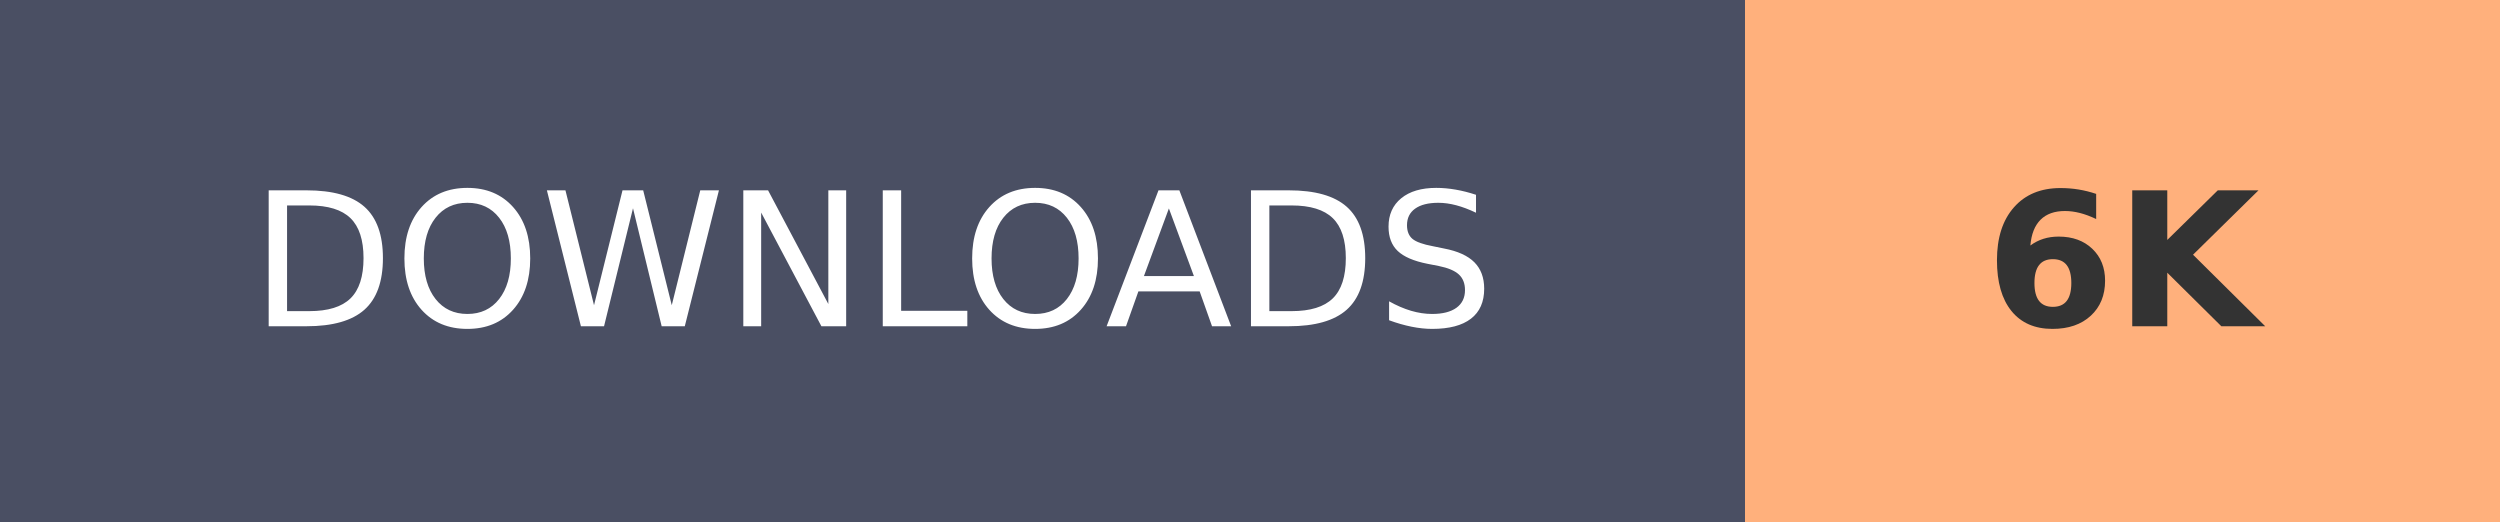
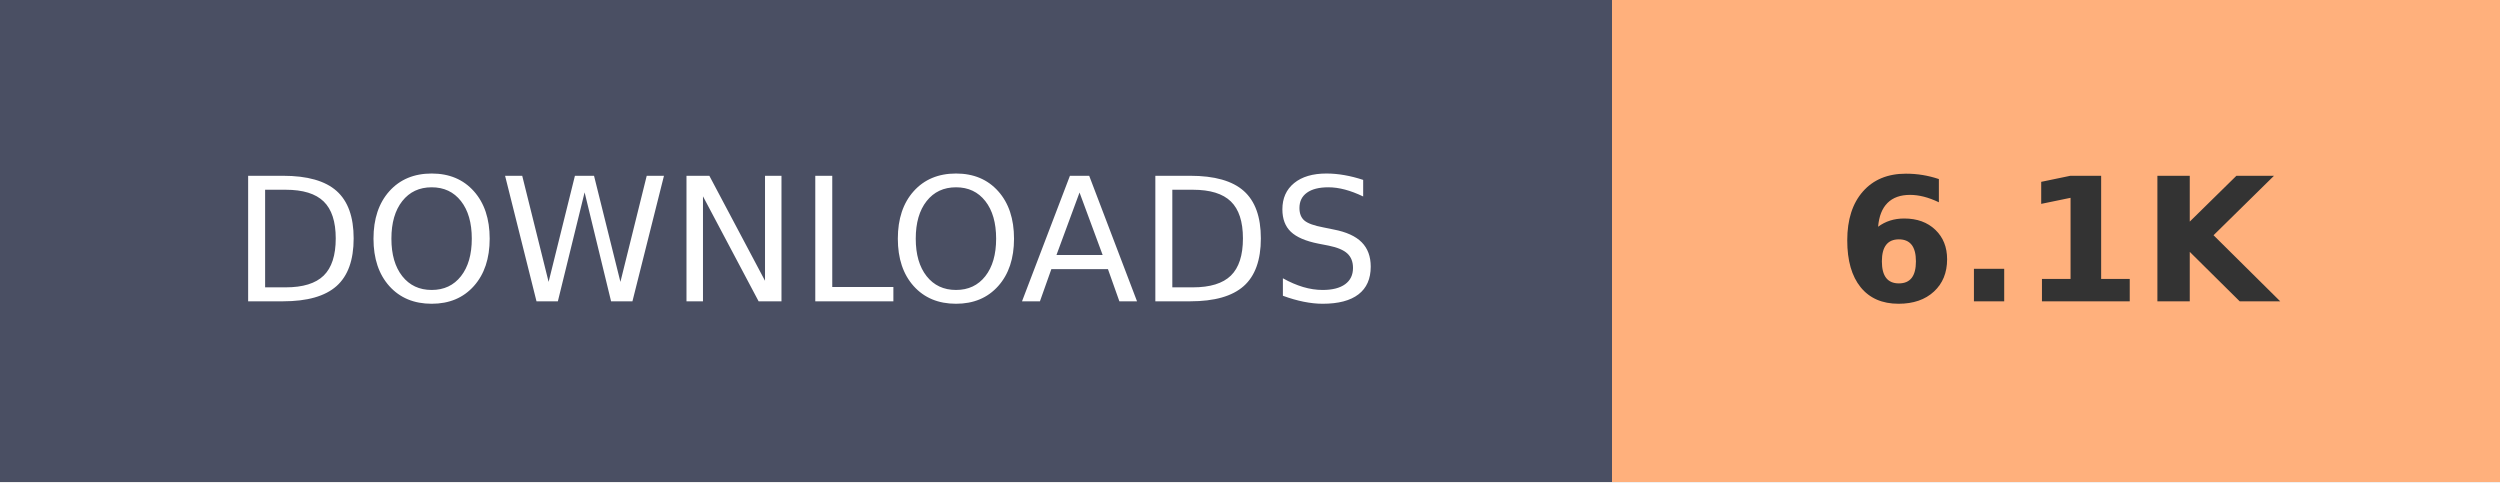
- <svg xmlns="http://www.w3.org/2000/svg" width="134.1" height="28" role="img" aria-label="DOWNLOADS: 6K">
+ <svg xmlns="http://www.w3.org/2000/svg" width="145.2" height="28" role="img" aria-label="DOWNLOADS: 6.1K">
  <g shape-rendering="crispEdges">
    <rect width="93.6" height="28" fill="#4A4F63" />
-     <rect x="93.6" width="40.5" height="28" fill="#FFB07C" />
+     <rect x="93.6" width="51.6" height="28" fill="#FFB07C" />
  </g>
  <g fill="#fff" text-anchor="middle" font-family="Verdana,Geneva,DejaVu Sans,sans-serif" text-rendering="geometricPrecision" font-size="100">
    <text transform="scale(.1)" x="468" y="175" textLength="630">DOWNLOADS</text>
-     <text transform="scale(.1)" x="1138.5" y="175" textLength="140" font-weight="bold" fill="#333">6K</text>
+     <text transform="scale(.1)" x="1194" y="175" textLength="280" font-weight="bold" fill="#333">6.1K</text>
  </g>
</svg>
